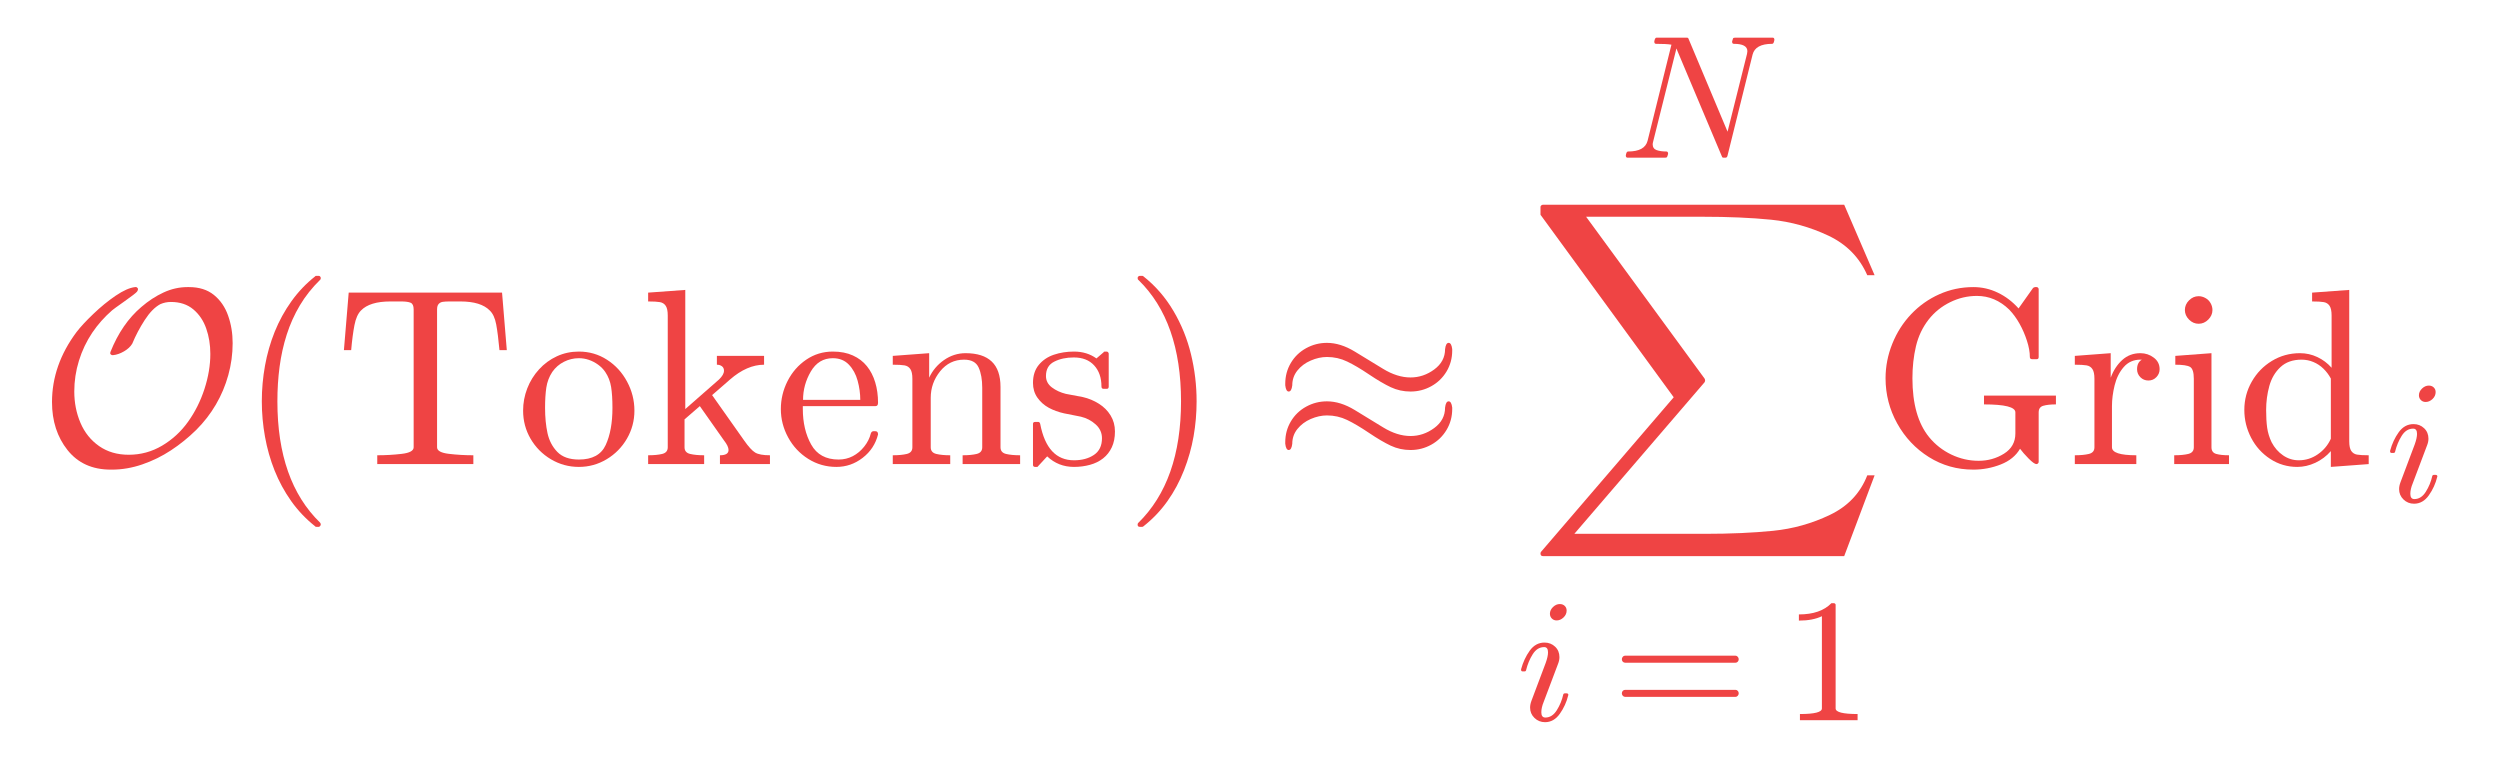
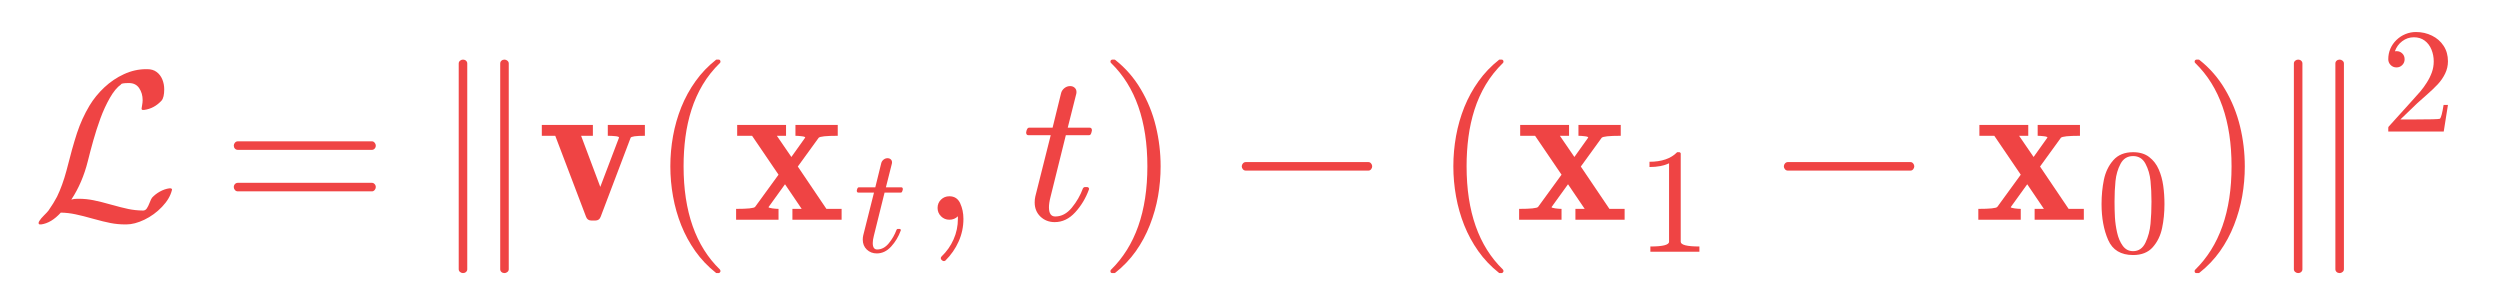
- <svg xmlns="http://www.w3.org/2000/svg" xmlns:xlink="http://www.w3.org/1999/xlink" width="239.04pt" height="72.72pt" viewBox="0 0 239.04 72.72" version="1.1">
+ <svg xmlns="http://www.w3.org/2000/svg" xmlns:xlink="http://www.w3.org/1999/xlink" width="281.04pt" height="34.32pt" viewBox="0 0 281.04 34.32" version="1.1">
  <defs>
    <style type="text/css">*{stroke-linejoin: round; stroke-linecap: butt}</style>
  </defs>
  <g id="figure_1">
    <g id="text_1">
-       <g style="fill: #ef4444" transform="translate(3.6 44.4) scale(0.24 -0.24)">
+       <g style="fill: #ef4444" transform="translate(3.6 24.72) scale(0.24 -0.24)">
        <defs>
-           <path id="Cmsy10-2e" d="M 1863 -141  Q 1159 -141 762 357  Q 366 856 366 1581  Q 366 2528 991 3366  Q 1138 3559 1419 3828  Q 1700 4097 1990 4294  Q 2281 4491 2484 4513  L 2516 4513  Q 2559 4491 2559 4459  Q 2559 4434 2534 4397  Q 2497 4350 2214 4150  Q 1931 3950 1900 3922  Q 1606 3666 1394 3353  Q 1172 3022 1053 2637  Q 934 2253 934 1850  Q 934 1422 1092 1051  Q 1250 681 1567 459  Q 1884 238 2322 238  Q 2781 238 3173 470  Q 3566 703 3834 1078  Q 4103 1453 4253 1914  Q 4403 2375 4403 2809  Q 4403 3159 4298 3457  Q 4194 3756 3969 3945  Q 3744 4134 3397 4134  Q 3256 4134 3128 4078  Q 2919 3966 2730 3673  Q 2541 3381 2413 3072  Q 2347 2959 2203 2875  Q 2059 2791 1925 2778  L 1894 2778  Q 1881 2784 1865 2796  Q 1850 2809 1850 2828  Q 1850 2841 1856 2859  Q 2144 3581 2644 4006  Q 2913 4238 3209 4375  Q 3506 4513 3822 4513  L 3859 4513  Q 4247 4513 4494 4313  Q 4741 4113 4856 3786  Q 4972 3459 4972 3084  Q 4972 2669 4861 2269  Q 4750 1869 4545 1519  Q 4341 1169 4044 872  Q 3741 575 3398 350  Q 3056 125 2668 -8  Q 2281 -141 1894 -141  L 1863 -141  z " transform="scale(0.015625)" />
+           <path id="Cmsy10-52" d="M 238 -141  Q 197 -141 197 -97  Q 197 -72 219 -38  Q 266 38 359 130  Q 453 222 494 275  Q 656 509 750 691  Q 913 1028 1031 1466  Q 1206 2163 1348 2597  Q 1491 3031 1722 3419  Q 1903 3719 2168 3967  Q 2434 4216 2757 4364  Q 3081 4513 3419 4513  L 3456 4513  Q 3622 4513 3734 4430  Q 3847 4347 3905 4208  Q 3963 4069 3963 3909  Q 3963 3666 3884 3572  Q 3663 3331 3359 3291  L 3322 3291  Q 3284 3291 3284 3334  Q 3284 3341 3300 3431  Q 3316 3522 3316 3584  Q 3316 3791 3212 3944  Q 3109 4097 2906 4097  Q 2669 4097 2669 4056  Q 2494 3934 2333 3651  Q 2172 3369 2051 3039  Q 1931 2709 1837 2376  Q 1744 2044 1672 1753  Q 1594 1438 1470 1148  Q 1347 859 1178 603  Q 1253 628 1363 628  L 1403 628  Q 1625 628 1847 583  Q 2069 538 2378 450  Q 2688 363 2894 320  Q 3100 278 3328 275  Q 3397 275 3440 337  Q 3484 400 3526 511  Q 3569 622 3597 659  Q 3694 766 3834 844  Q 3975 922 4116 941  L 4153 941  Q 4172 941 4184 928  Q 4197 916 4197 897  Q 4197 897 4191 878  Q 4128 628 3897 386  Q 3666 144 3370 1  Q 3075 -141 2828 -141  L 2791 -141  Q 2569 -141 2356 -100  Q 2144 -59 1834 28  Q 1525 116 1304 162  Q 1084 209 863 213  Q 578 -100 275 -141  L 238 -141  z " transform="scale(0.015625)" />
+           <path id="Cmr10-29" d="M 481 850  Q 428 850 393 890  Q 359 931 359 978  Q 359 1031 393 1068  Q 428 1106 481 1106  L 4500 1106  Q 4547 1106 4581 1068  Q 4616 1031 4616 978  Q 4616 931 4581 890  Q 4547 850 4500 850  L 481 850  z M 481 2094  Q 428 2094 393 2131  Q 359 2169 359 2222  Q 359 2269 393 2309  Q 428 2350 481 2350  L 4500 2350  Q 4547 2350 4581 2309  Q 4616 2269 4616 2222  Q 4616 2169 4581 2131  Q 4547 2094 4500 2094  L 481 2094  z " transform="scale(0.015625)" />
+           <path id="Cmsy10-2c" d="M 850 -1484  L 850 4684  Q 850 4734 890 4767  Q 931 4800 978 4800  Q 1031 4800 1068 4767  Q 1106 4734 1106 4684  L 1106 -1484  Q 1106 -1534 1068 -1567  Q 1031 -1600 978 -1600  Q 931 -1600 890 -1567  Q 850 -1534 850 -1484  z M 2094 -1484  L 2094 4684  Q 2094 4734 2131 4767  Q 2169 4800 2222 4800  Q 2269 4800 2309 4767  Q 2350 4734 2350 4684  L 2350 -1484  Q 2350 -1534 2309 -1567  Q 2269 -1600 2222 -1600  Q 2169 -1600 2131 -1567  Q 2094 -1534 2094 -1484  z " transform="scale(0.015625)" />
+           <path id="Cmb10-25" d="M 1466 91  L 544 2516  L 141 2516  L 141 2841  L 1672 2841  L 1672 2516  L 1319 2516  L 1894 984  L 2456 2463  Q 2456 2494 2342 2505  Q 2228 2516 2119 2516  L 2119 2841  L 3231 2841  L 3231 2516  Q 2828 2516 2803 2456  L 1906 91  Q 1866 -25 1741 -25  L 1631 -25  Q 1506 -25 1466 91  z " transform="scale(0.015625)" />
          <path id="Cmr10-77" d="M 1984 -1588  Q 1628 -1306 1370 -942  Q 1113 -578 948 -165  Q 784 247 703 697  Q 622 1147 622 1600  Q 622 2059 703 2509  Q 784 2959 951 3375  Q 1119 3791 1378 4153  Q 1638 4516 1984 4788  Q 1984 4800 2016 4800  L 2075 4800  Q 2094 4800 2109 4783  Q 2125 4766 2125 4744  Q 2125 4716 2113 4703  Q 1800 4397 1592 4047  Q 1384 3697 1257 3301  Q 1131 2906 1075 2482  Q 1019 2059 1019 1600  Q 1019 -434 2106 -1491  Q 2125 -1509 2125 -1544  Q 2125 -1559 2108 -1579  Q 2091 -1600 2075 -1600  L 2016 -1600  Q 1984 -1600 1984 -1588  z " transform="scale(0.015625)" />
-           <path id="Cmr10-71" d="M 1081 0  L 1081 225  Q 1403 225 1706 261  Q 2009 297 2009 428  L 2009 3944  Q 2009 4081 1932 4114  Q 1856 4147 1684 4147  L 1416 4147  Q 888 4147 666 3916  Q 550 3800 500 3545  Q 450 3291 416 2906  L 231 2906  L 353 4372  L 4263 4372  L 4384 2906  L 4197 2906  Q 4159 3319 4114 3561  Q 4069 3803 3950 3916  Q 3725 4147 3200 4147  L 2931 4147  Q 2816 4147 2752 4137  Q 2688 4128 2647 4083  Q 2606 4038 2606 3944  L 2606 428  Q 2606 297 2909 261  Q 3213 225 3531 225  L 3531 0  L 1081 0  z " transform="scale(0.015625)" />
-           <path id="Cmr10-42" d="M 1600 -72  Q 1216 -72 887 123  Q 559 319 368 647  Q 178 975 178 1363  Q 178 1656 283 1928  Q 388 2200 583 2414  Q 778 2628 1037 2748  Q 1297 2869 1600 2869  Q 1994 2869 2317 2661  Q 2641 2453 2828 2104  Q 3016 1756 3016 1363  Q 3016 978 2825 648  Q 2634 319 2307 123  Q 1981 -72 1600 -72  z M 1600 116  Q 2113 116 2284 487  Q 2456 859 2456 1434  Q 2456 1756 2422 1967  Q 2388 2178 2272 2350  Q 2200 2456 2089 2536  Q 1978 2616 1854 2658  Q 1731 2700 1600 2700  Q 1400 2700 1220 2609  Q 1041 2519 922 2350  Q 803 2169 770 1951  Q 738 1734 738 1434  Q 738 1075 800 789  Q 863 503 1052 309  Q 1241 116 1600 116  z " transform="scale(0.015625)" />
-           <path id="Cmr10-2c" d="M 166 0  L 166 225  Q 384 225 525 259  Q 666 294 666 428  L 666 3788  Q 666 3959 614 4036  Q 563 4113 466 4130  Q 369 4147 166 4147  L 166 4372  L 1113 4441  L 1113 1403  L 1972 2156  Q 2100 2278 2100 2381  Q 2100 2456 2047 2495  Q 1994 2534 1919 2534  L 1919 2759  L 3122 2759  L 3122 2534  Q 2688 2534 2253 2156  L 1797 1759  L 2613 603  Q 2781 363 2895 294  Q 3009 225 3272 225  L 3272 0  L 1997 0  L 1997 225  Q 2216 225 2216 359  Q 2216 456 2100 603  L 1484 1478  L 1094 1141  L 1094 428  Q 1094 294 1236 259  Q 1378 225 1594 225  L 1594 0  L 166 0  z " transform="scale(0.015625)" />
-           <path id="Cmr10-82" d="M 1594 -72  Q 1203 -72 876 133  Q 550 338 364 680  Q 178 1022 178 1403  Q 178 1778 348 2115  Q 519 2453 823 2661  Q 1128 2869 1503 2869  Q 1797 2869 2014 2770  Q 2231 2672 2372 2497  Q 2513 2322 2584 2084  Q 2656 1847 2656 1563  Q 2656 1478 2591 1478  L 738 1478  L 738 1409  Q 738 878 952 497  Q 1166 116 1650 116  Q 1847 116 2014 203  Q 2181 291 2304 447  Q 2428 603 2472 781  Q 2478 803 2495 820  Q 2513 838 2534 838  L 2591 838  Q 2656 838 2656 756  Q 2566 394 2266 161  Q 1966 -72 1594 -72  z M 744 1638  L 2203 1638  Q 2203 1878 2136 2125  Q 2069 2372 1912 2536  Q 1756 2700 1503 2700  Q 1141 2700 942 2361  Q 744 2022 744 1638  z " transform="scale(0.015625)" />
-           <path id="Cmr10-74" d="M 191 0  L 191 225  Q 409 225 550 259  Q 691 294 691 428  L 691 2175  Q 691 2347 639 2423  Q 588 2500 491 2517  Q 394 2534 191 2534  L 191 2759  L 1119 2828  L 1119 2203  Q 1247 2478 1498 2653  Q 1750 2828 2047 2828  Q 2491 2828 2714 2615  Q 2938 2403 2938 1966  L 2938 428  Q 2938 294 3078 259  Q 3219 225 3438 225  L 3438 0  L 1972 0  L 1972 225  Q 2191 225 2331 259  Q 2472 294 2472 428  L 2472 1947  Q 2472 2259 2381 2461  Q 2291 2663 2009 2663  Q 1638 2663 1398 2366  Q 1159 2069 1159 1691  L 1159 428  Q 1159 294 1300 259  Q 1441 225 1656 225  L 1656 0  L 191 0  z " transform="scale(0.015625)" />
-           <path id="Cmr10-52" d="M 213 -19  L 213 1025  Q 213 1075 269 1075  L 347 1075  Q 384 1075 397 1025  Q 575 97 1259 97  Q 1563 97 1767 234  Q 1972 372 1972 659  Q 1972 866 1812 1011  Q 1653 1156 1434 1209  L 1006 1294  Q 791 1341 614 1437  Q 438 1534 325 1695  Q 213 1856 213 2069  Q 213 2350 361 2529  Q 509 2709 746 2789  Q 984 2869 1259 2869  Q 1588 2869 1831 2694  L 2016 2853  Q 2016 2869 2047 2869  L 2094 2869  Q 2113 2869 2128 2851  Q 2144 2834 2144 2816  L 2144 1978  Q 2144 1919 2094 1919  L 2016 1919  Q 1959 1919 1959 1978  Q 1959 2313 1773 2516  Q 1588 2719 1253 2719  Q 966 2719 755 2612  Q 544 2506 544 2247  Q 544 2069 695 1955  Q 847 1841 1050 1791  L 1484 1709  Q 1703 1659 1892 1540  Q 2081 1422 2192 1240  Q 2303 1059 2303 831  Q 2303 600 2223 429  Q 2144 259 2001 146  Q 1859 34 1665 -19  Q 1472 -72 1259 -72  Q 859 -72 575 197  L 341 -56  Q 341 -72 306 -72  L 269 -72  Q 213 -72 213 -19  z " transform="scale(0.015625)" />
+           <path id="Cmb10-2d" d="M 109 0  L 109 325  Q 628 325 678 384  L 1381 1350  L 588 2516  L 141 2516  L 141 2841  L 1606 2841  L 1606 2516  L 1331 2516  L 1766 1881  L 2181 2463  Q 2181 2491 2072 2503  Q 1963 2516 1888 2516  L 1888 2841  L 3156 2841  L 3156 2516  Q 2638 2516 2584 2456  L 1959 1594  L 2816 325  L 3272 325  L 3272 0  L 1797 0  L 1797 325  L 2075 325  L 1575 1063  L 1081 378  Q 1081 356 1193 340  Q 1306 325 1381 325  L 1381 0  L 109 0  z " transform="scale(0.015625)" />
+           <path id="Cmmi10-30" d="M 397 519  Q 397 613 416 697  L 878 2534  L 206 2534  Q 141 2534 141 2619  Q 166 2759 225 2759  L 934 2759  L 1191 3803  Q 1216 3888 1291 3947  Q 1366 4006 1459 4006  Q 1541 4006 1595 3957  Q 1650 3909 1650 3828  Q 1650 3809 1648 3798  Q 1647 3788 1644 3775  L 1388 2759  L 2047 2759  Q 2113 2759 2113 2675  Q 2109 2659 2100 2621  Q 2091 2584 2075 2559  Q 2059 2534 2028 2534  L 1331 2534  L 872 684  Q 825 503 825 372  Q 825 97 1013 97  Q 1294 97 1511 361  Q 1728 625 1844 941  Q 1869 978 1894 978  L 1972 978  Q 1997 978 2012 961  Q 2028 944 2028 922  Q 2028 909 2022 903  Q 1881 516 1612 222  Q 1344 -72 997 -72  Q 744 -72 570 93  Q 397 259 397 519  z " transform="scale(0.015625)" />
+           <path id="Cmmi10-2c" d="M 634 -1153  Q 634 -1125 659 -1100  Q 891 -878 1019 -587  Q 1147 -297 1147 25  L 1147 103  Q 1044 0 891 0  Q 744 0 641 103  Q 538 206 538 353  Q 538 503 641 603  Q 744 703 891 703  Q 1119 703 1216 492  Q 1313 281 1313 25  Q 1313 -331 1170 -651  Q 1028 -972 769 -1228  Q 744 -1241 728 -1241  Q 697 -1241 665 -1212  Q 634 -1184 634 -1153  z " transform="scale(0.015625)" />
          <path id="Cmr10-44" d="M 416 -1600  Q 359 -1600 359 -1544  Q 359 -1516 372 -1503  Q 1466 -434 1466 1600  Q 1466 3634 384 4691  Q 359 4706 359 4744  Q 359 4766 376 4783  Q 394 4800 416 4800  L 475 4800  Q 494 4800 506 4788  Q 966 4425 1272 3906  Q 1578 3388 1720 2800  Q 1863 2213 1863 1600  Q 1863 1147 1786 708  Q 1709 269 1542 -157  Q 1375 -584 1119 -945  Q 863 -1306 506 -1588  Q 494 -1600 475 -1600  L 416 -1600  z " transform="scale(0.015625)" />
-           <path id="Cmsy10-17" d="M 447 359  Q 378 359 359 519  L 359 556  Q 359 847 501 1087  Q 644 1328 891 1464  Q 1138 1600 1422 1600  Q 1766 1600 2130 1379  Q 2494 1159 2853 937  Q 3213 716 3553 716  Q 3881 716 4157 919  Q 4434 1122 4434 1441  Q 4453 1600 4525 1600  Q 4597 1600 4616 1441  L 4616 1403  Q 4616 1113 4472 872  Q 4328 631 4083 495  Q 3838 359 3553 359  Q 3284 359 3048 470  Q 2813 581 2495 795  Q 2178 1009 1937 1125  Q 1697 1241 1422 1241  Q 1219 1241 1009 1150  Q 800 1059 669 895  Q 538 731 538 519  Q 519 359 447 359  z M 447 1850  Q 378 1850 359 2009  L 359 2047  Q 359 2338 501 2578  Q 644 2819 891 2955  Q 1138 3091 1422 3091  Q 1766 3091 2130 2870  Q 2494 2650 2853 2429  Q 3213 2209 3553 2209  Q 3881 2209 4157 2412  Q 4434 2616 4434 2931  Q 4453 3091 4525 3091  Q 4597 3091 4616 2931  L 4616 2894  Q 4616 2603 4472 2362  Q 4328 2122 4083 1986  Q 3838 1850 3553 1850  Q 3284 1850 3048 1961  Q 2813 2072 2495 2286  Q 2178 2500 1937 2615  Q 1697 2731 1422 2731  Q 1219 2731 1009 2640  Q 800 2550 669 2386  Q 538 2222 538 2009  Q 519 1850 447 1850  z " transform="scale(0.015625)" />
-           <path id="Cmmi10-5d" d="M 300 0  Q 238 0 238 84  Q 241 100 250 139  Q 259 178 276 201  Q 294 225 319 225  Q 931 225 1031 616  L 1900 4116  Q 1722 4147 1338 4147  Q 1275 4147 1275 4231  Q 1278 4247 1287 4286  Q 1297 4325 1314 4348  Q 1331 4372 1356 4372  L 2463 4372  Q 2509 4372 2522 4331  L 3944 947  L 4653 3781  Q 4666 3850 4666 3878  Q 4666 4147 4172 4147  Q 4109 4147 4109 4231  Q 4131 4313 4143 4342  Q 4156 4372 4219 4372  L 5588 4372  Q 5650 4372 5650 4288  Q 5647 4272 5637 4233  Q 5628 4194 5611 4170  Q 5594 4147 5569 4147  Q 4956 4147 4856 3756  L 3938 56  Q 3916 0 3872 0  L 3794 0  Q 3750 0 3738 44  L 2106 3916  L 2094 3956  Q 2081 3969 2081 3975  L 1234 588  Q 1228 572 1225 548  Q 1222 525 1216 494  Q 1216 328 1359 276  Q 1503 225 1716 225  Q 1778 225 1778 141  Q 1756 53 1740 26  Q 1725 0 1672 0  L 300 0  z " transform="scale(0.015625)" />
-           <path id="Cmex10-33" d="M 422 -8959  Q 359 -8959 359 -8891  Q 359 -8863 378 -8844  L 3756 -4909  L 378 -281  Q 359 -263 359 -250  L 359 -56  Q 359 -34 379 -17  Q 400 0 422 0  L 8103 0  L 8878 -1797  L 8691 -1797  Q 8394 -1116 7697 -787  Q 7000 -459 6242 -382  Q 5484 -306 4481 -306  L 1522 -306  L 4544 -4434  Q 4556 -4459 4556 -4481  Q 4556 -4500 4544 -4525  L 1222 -8391  L 4544 -8391  Q 5528 -8391 6289 -8314  Q 7050 -8238 7739 -7908  Q 8428 -7578 8691 -6900  L 8878 -6900  L 8103 -8959  L 422 -8959  z " transform="scale(0.015625)" />
-           <path id="Cmmi10-37" d="M 500 459  Q 500 578 550 709  L 1069 2088  Q 1153 2322 1153 2472  Q 1153 2663 1013 2663  Q 759 2663 595 2402  Q 431 2141 353 1819  Q 341 1778 300 1778  L 225 1778  Q 172 1778 172 1838  L 172 1856  Q 275 2238 487 2533  Q 700 2828 1025 2828  Q 1253 2828 1411 2678  Q 1569 2528 1569 2297  Q 1569 2178 1516 2047  L 997 672  Q 909 459 909 288  Q 909 97 1056 97  Q 1306 97 1473 364  Q 1641 631 1709 941  Q 1722 978 1759 978  L 1838 978  Q 1863 978 1878 961  Q 1894 944 1894 922  Q 1894 916 1888 903  Q 1800 541 1583 234  Q 1366 -72 1044 -72  Q 819 -72 659 83  Q 500 238 500 459  z M 1222 3878  Q 1222 4013 1334 4122  Q 1447 4231 1581 4231  Q 1691 4231 1761 4164  Q 1831 4097 1831 3994  Q 1831 3850 1717 3742  Q 1603 3634 1466 3634  Q 1363 3634 1292 3704  Q 1222 3775 1222 3878  z " transform="scale(0.015625)" />
-           <path id="Cmr10-29" d="M 481 850  Q 428 850 393 890  Q 359 931 359 978  Q 359 1031 393 1068  Q 428 1106 481 1106  L 4500 1106  Q 4547 1106 4581 1068  Q 4616 1031 4616 978  Q 4616 931 4581 890  Q 4547 850 4500 850  L 481 850  z M 481 2094  Q 428 2094 393 2131  Q 359 2169 359 2222  Q 359 2269 393 2309  Q 428 2350 481 2350  L 4500 2350  Q 4547 2350 4581 2309  Q 4616 2269 4616 2222  Q 4616 2169 4581 2131  Q 4547 2094 4500 2094  L 481 2094  z " transform="scale(0.015625)" />
+           <path id="Cmsy10-11" d="M 653 1472  Q 600 1472 565 1512  Q 531 1553 531 1600  Q 531 1647 565 1687  Q 600 1728 653 1728  L 4325 1728  Q 4375 1728 4408 1687  Q 4441 1647 4441 1600  Q 4441 1553 4408 1512  Q 4375 1472 4325 1472  L 653 1472  z " transform="scale(0.015625)" />
          <path id="Cmr10-64" d="M 594 0  L 594 225  Q 1394 225 1394 428  L 1394 3788  Q 1063 3628 556 3628  L 556 3853  Q 1341 3853 1741 4263  L 1831 4263  Q 1853 4263 1873 4245  Q 1894 4228 1894 4206  L 1894 428  Q 1894 225 2694 225  L 2694 0  L 594 0  z " transform="scale(0.015625)" />
-           <path id="Cmr10-70" d="M 1472 684  Q 1703 403 2036 243  Q 2369 84 2731 84  Q 3088 84 3378 265  Q 3669 447 3669 781  L 3669 1319  Q 3669 1522 2869 1522  L 2869 1747  L 4703 1747  L 4703 1522  Q 4500 1522 4381 1487  Q 4263 1453 4263 1319  L 4263 56  Q 4263 34 4245 17  Q 4228 0 4206 0  Q 4147 0 4008 140  Q 3869 281 3788 391  Q 3631 122 3297 -9  Q 2963 -141 2597 -141  Q 1975 -141 1464 179  Q 953 500 656 1036  Q 359 1572 359 2188  Q 359 2641 531 3069  Q 703 3497 1011 3822  Q 1319 4147 1728 4330  Q 2138 4513 2597 4513  Q 2928 4513 3223 4370  Q 3519 4228 3750 3969  L 4122 4494  Q 4159 4513 4166 4513  L 4213 4513  Q 4231 4513 4247 4497  Q 4263 4481 4263 4459  L 4263 2731  Q 4263 2675 4213 2675  L 4097 2675  Q 4038 2675 4038 2731  Q 4038 2916 3964 3144  Q 3891 3372 3777 3576  Q 3663 3781 3513 3938  Q 3153 4288 2688 4288  Q 2331 4288 2006 4128  Q 1681 3969 1459 3688  Q 1225 3388 1134 3005  Q 1044 2622 1044 2188  Q 1044 1206 1472 684  z " transform="scale(0.015625)" />
-           <path id="Cmr10-84" d="M 166 0  L 166 225  Q 384 225 525 259  Q 666 294 666 428  L 666 2175  Q 666 2347 614 2423  Q 563 2500 466 2517  Q 369 2534 166 2534  L 166 2759  L 1081 2828  L 1081 2203  Q 1184 2481 1375 2654  Q 1566 2828 1838 2828  Q 2028 2828 2178 2715  Q 2328 2603 2328 2419  Q 2328 2303 2245 2217  Q 2163 2131 2041 2131  Q 1922 2131 1837 2215  Q 1753 2300 1753 2419  Q 1753 2591 1875 2663  L 1838 2663  Q 1578 2663 1414 2475  Q 1250 2288 1181 2009  Q 1113 1731 1113 1478  L 1113 428  Q 1113 225 1734 225  L 1734 0  L 166 0  z " transform="scale(0.015625)" />
-           <path id="Cmr10-24" d="M 197 0  L 197 225  Q 416 225 556 259  Q 697 294 697 428  L 697 2175  Q 697 2422 601 2478  Q 506 2534 225 2534  L 225 2759  L 1147 2828  L 1147 428  Q 1147 294 1269 259  Q 1391 225 1594 225  L 1594 0  L 197 0  z M 469 3928  Q 469 4069 575 4175  Q 681 4281 819 4281  Q 909 4281 993 4234  Q 1078 4188 1125 4103  Q 1172 4019 1172 3928  Q 1172 3791 1065 3684  Q 959 3578 819 3578  Q 681 3578 575 3684  Q 469 3791 469 3928  z " transform="scale(0.015625)" />
-           <path id="Cmr10-49" d="M 1563 -72  Q 1184 -72 871 133  Q 559 338 386 672  Q 213 1006 213 1381  Q 213 1769 402 2101  Q 591 2434 916 2631  Q 1241 2828 1631 2828  Q 1866 2828 2075 2729  Q 2284 2631 2438 2456  L 2438 3788  Q 2438 3959 2386 4036  Q 2334 4113 2239 4130  Q 2144 4147 1941 4147  L 1941 4372  L 2888 4441  L 2888 581  Q 2888 413 2939 336  Q 2991 259 3086 242  Q 3181 225 3384 225  L 3384 0  L 2419 -72  L 2419 331  Q 2253 141 2025 34  Q 1797 -72 1563 -72  z M 909 556  Q 1019 347 1201 222  Q 1384 97 1600 97  Q 1866 97 2087 250  Q 2309 403 2419 647  L 2419 2181  Q 2344 2322 2230 2433  Q 2116 2544 1973 2603  Q 1831 2663 1672 2663  Q 1338 2663 1134 2473  Q 931 2284 850 1990  Q 769 1697 769 1375  Q 769 1119 795 928  Q 822 738 909 556  z " transform="scale(0.015625)" />
+           <path id="Cmr10-28" d="M 1600 -141  Q 816 -141 533 504  Q 250 1150 250 2041  Q 250 2597 351 3087  Q 453 3578 754 3920  Q 1056 4263 1600 4263  Q 2022 4263 2290 4056  Q 2559 3850 2700 3523  Q 2841 3197 2892 2823  Q 2944 2450 2944 2041  Q 2944 1491 2842 1011  Q 2741 531 2444 195  Q 2147 -141 1600 -141  z M 1600 25  Q 1956 25 2131 390  Q 2306 756 2347 1200  Q 2388 1644 2388 2144  Q 2388 2625 2347 3031  Q 2306 3438 2132 3767  Q 1959 4097 1600 4097  Q 1238 4097 1063 3765  Q 888 3434 847 3029  Q 806 2625 806 2144  Q 806 1788 823 1472  Q 841 1156 916 820  Q 991 484 1158 254  Q 1325 25 1600 25  z " transform="scale(0.015625)" />
+           <path id="Cmr10-31" d="M 319 0  L 319 172  Q 319 188 331 206  L 1325 1306  Q 1550 1550 1690 1715  Q 1831 1881 1968 2097  Q 2106 2313 2186 2536  Q 2266 2759 2266 3009  Q 2266 3272 2169 3511  Q 2072 3750 1880 3894  Q 1688 4038 1416 4038  Q 1138 4038 916 3870  Q 694 3703 603 3438  Q 628 3444 672 3444  Q 816 3444 917 3347  Q 1019 3250 1019 3097  Q 1019 2950 917 2848  Q 816 2747 672 2747  Q 522 2747 420 2851  Q 319 2956 319 3097  Q 319 3338 409 3548  Q 500 3759 670 3923  Q 841 4088 1055 4175  Q 1269 4263 1509 4263  Q 1875 4263 2190 4108  Q 2506 3953 2690 3670  Q 2875 3388 2875 3009  Q 2875 2731 2753 2481  Q 2631 2231 2440 2026  Q 2250 1822 1953 1562  Q 1656 1303 1563 1216  L 838 519  L 1453 519  Q 1906 519 2211 526  Q 2516 534 2534 550  Q 2609 631 2688 1141  L 2875 1141  L 2694 0  L 319 0  z " transform="scale(0.015625)" />
        </defs>
-         <use xlink:href="#Cmsy10-2e" transform="translate(0 0.105729)" />
-         <use xlink:href="#Cmr10-77" transform="translate(79.58984 0.105729)" />
-         <use xlink:href="#Cmr10-71" transform="translate(118.4082 0.105729)" />
-         <use xlink:href="#Cmr10-42" transform="translate(190.625 0.105729)" />
-         <use xlink:href="#Cmr10-2c" transform="translate(240.625 0.105729)" />
-         <use xlink:href="#Cmr10-82" transform="translate(293.3105 0.105729)" />
-         <use xlink:href="#Cmr10-74" transform="translate(337.6953 0.105729)" />
-         <use xlink:href="#Cmr10-52" transform="translate(393.2129 0.105729)" />
-         <use xlink:href="#Cmr10-44" transform="translate(432.6172 0.105729)" />
-         <use xlink:href="#Cmsy10-17" transform="translate(491.4356 0.105729)" />
-         <use xlink:href="#Cmmi10-5d" transform="translate(630.1212 122.1813) scale(0.7)" />
-         <use xlink:href="#Cmex10-33" transform="translate(593.1212 103.4313)" />
-         <use xlink:href="#Cmmi10-37" transform="translate(589.1212 -101.9297) scale(0.7)" />
-         <use xlink:href="#Cmr10-29" transform="translate(627.2179 -101.9297) scale(0.7)" />
-         <use xlink:href="#Cmr10-64" transform="translate(695.5979 -101.9297) scale(0.7)" />
-         <use xlink:href="#Cmr10-70" transform="translate(730.5979 0.105729)" />
-         <use xlink:href="#Cmr10-84" transform="translate(809.0158 0.105729)" />
-         <use xlink:href="#Cmr10-24" transform="translate(848.1271 0.105729)" />
-         <use xlink:href="#Cmr10-49" transform="translate(875.8127 0.105729)" />
-         <use xlink:href="#Cmmi10-37" transform="translate(935.3346 -14.89423) scale(0.7)" />
+         <use xlink:href="#Cmsy10-52" transform="translate(0 0.084203)" />
+         <use xlink:href="#Cmr10-29" transform="translate(88.89654 0.084203)" />
+         <use xlink:href="#Cmsy10-2c" transform="translate(186.5821 0.084203)" />
+         <use xlink:href="#Cmb10-25" transform="translate(236.5821 0.084203)" />
+         <use xlink:href="#Cmr10-77" transform="translate(289.2677 0.084203)" />
+         <use xlink:href="#Cmb10-2d" transform="translate(328.0861 0.084203)" />
+         <use xlink:href="#Cmmi10-30" transform="translate(384.7759 -14.91576) scale(0.7)" />
+         <use xlink:href="#Cmmi10-2c" transform="translate(415.7551 0.084203)" />
+         <use xlink:href="#Cmmi10-30" transform="translate(463.4407 0.084203)" />
+         <use xlink:href="#Cmr10-44" transform="translate(499.5247 0.084203)" />
+         <use xlink:href="#Cmsy10-11" transform="translate(558.3431 0.084203)" />
+         <use xlink:href="#Cmr10-77" transform="translate(656.0287 0.084203)" />
+         <use xlink:href="#Cmb10-2d" transform="translate(694.8471 0.084203)" />
+         <use xlink:href="#Cmr10-64" transform="translate(751.5369 -14.91576) scale(0.7)" />
+         <use xlink:href="#Cmsy10-11" transform="translate(812.2574 0.084203)" />
+         <use xlink:href="#Cmb10-2d" transform="translate(909.943 0.084203)" />
+         <use xlink:href="#Cmr10-28" transform="translate(966.6328 -14.91576) scale(0.7)" />
+         <use xlink:href="#Cmr10-44" transform="translate(1007.353 0.084203)" />
+         <use xlink:href="#Cmsy10-2c" transform="translate(1046.172 0.084203)" />
+         <use xlink:href="#Cmr10-31" transform="translate(1100.176 41.37344) scale(0.7)" />
      </g>
    </g>
  </g>
</svg>
